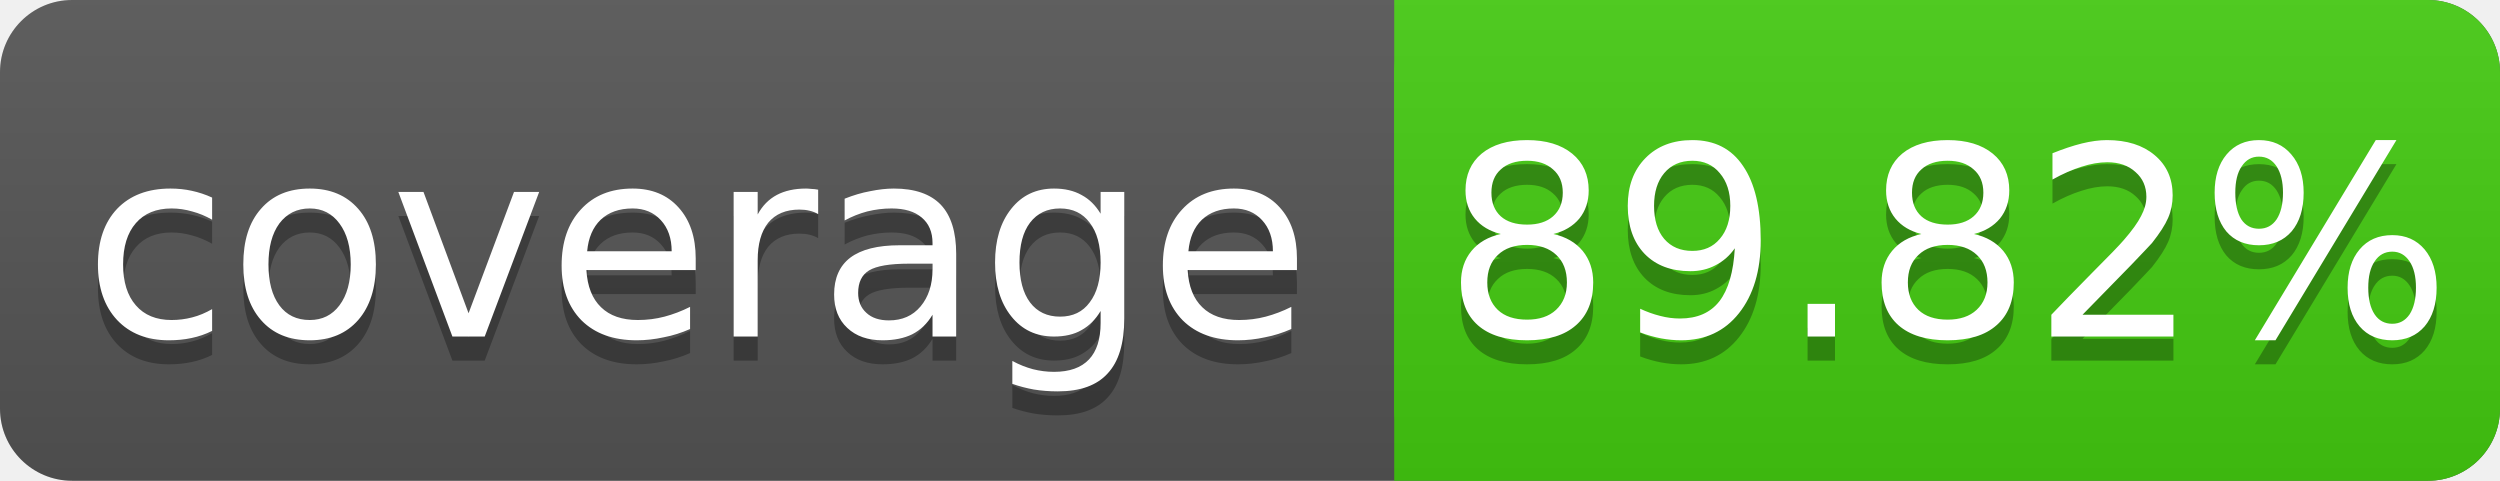
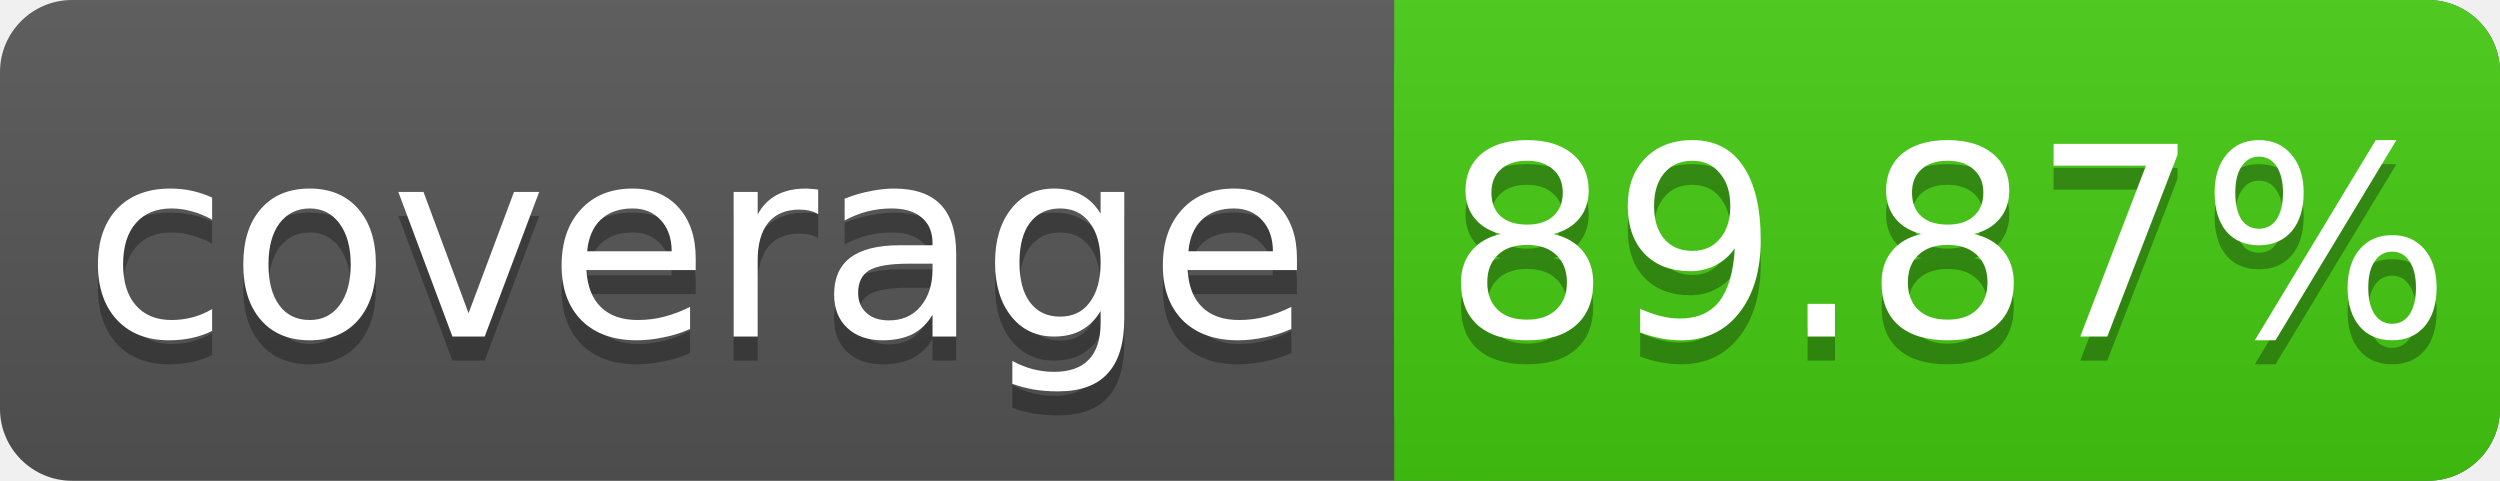
<svg xmlns="http://www.w3.org/2000/svg" width="104" height="20">
  <linearGradient id="s" x2="0" y2="100%">
    <stop offset="0" stop-color="#bbb" stop-opacity=".1" />
    <stop offset="1" stop-opacity=".1" />
  </linearGradient>
  <rect rx="3" width="104" height="20" fill="#555" />
  <rect rx="3" x="58" width="46" height="20" fill="#4c1" />
  <rect x="58" width="4" height="20" fill="#4c1" />
  <rect rx="3" width="104" height="20" fill="url(#s)" />
  <g fill="#fff" text-anchor="middle" font-family="DejaVu Sans,Verdana,Geneva,sans-serif" font-size="11">
    <text x="29" y="15" fill="#010101" fill-opacity=".3">coverage</text>
    <text x="29" y="14">coverage</text>
-     <text x="81" y="15" fill="#010101" fill-opacity=".3">89.82%</text>
-     <text x="81" y="14">89.82%</text>
+     <text x="81" y="15" fill="#010101" fill-opacity=".3">89.87%</text>
+     <text x="81" y="14">89.87%</text>
  </g>
</svg>
